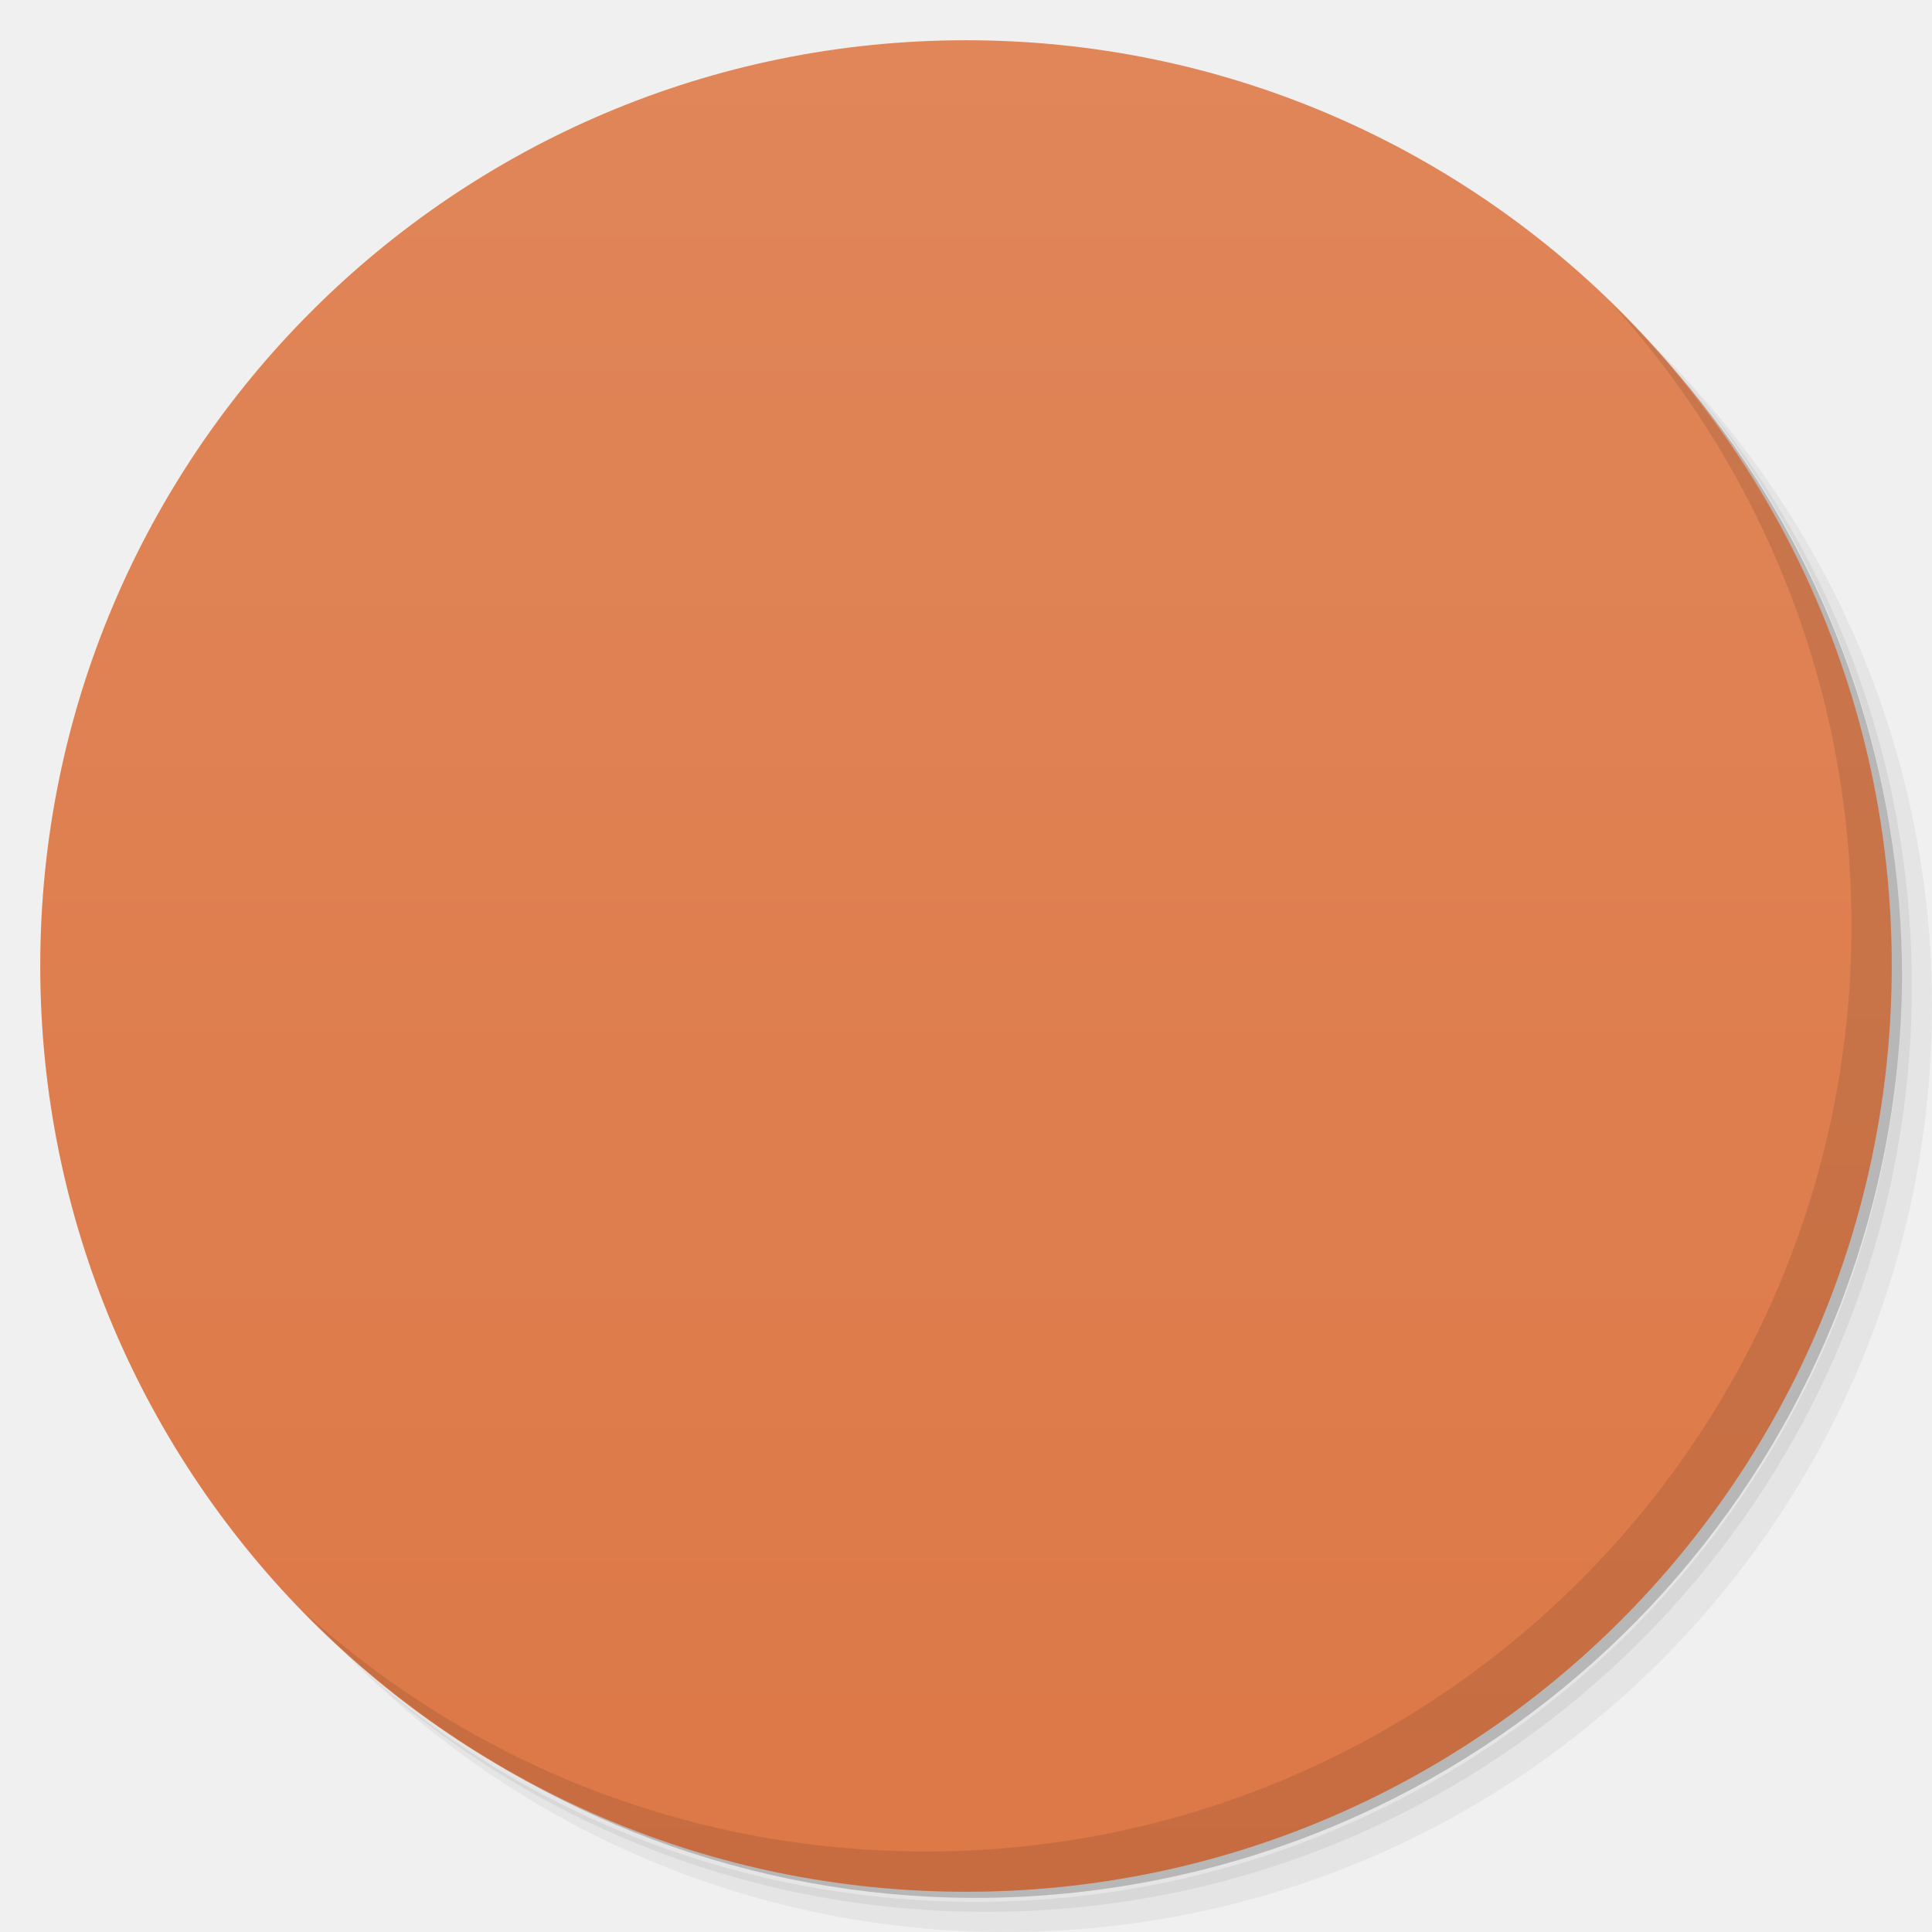
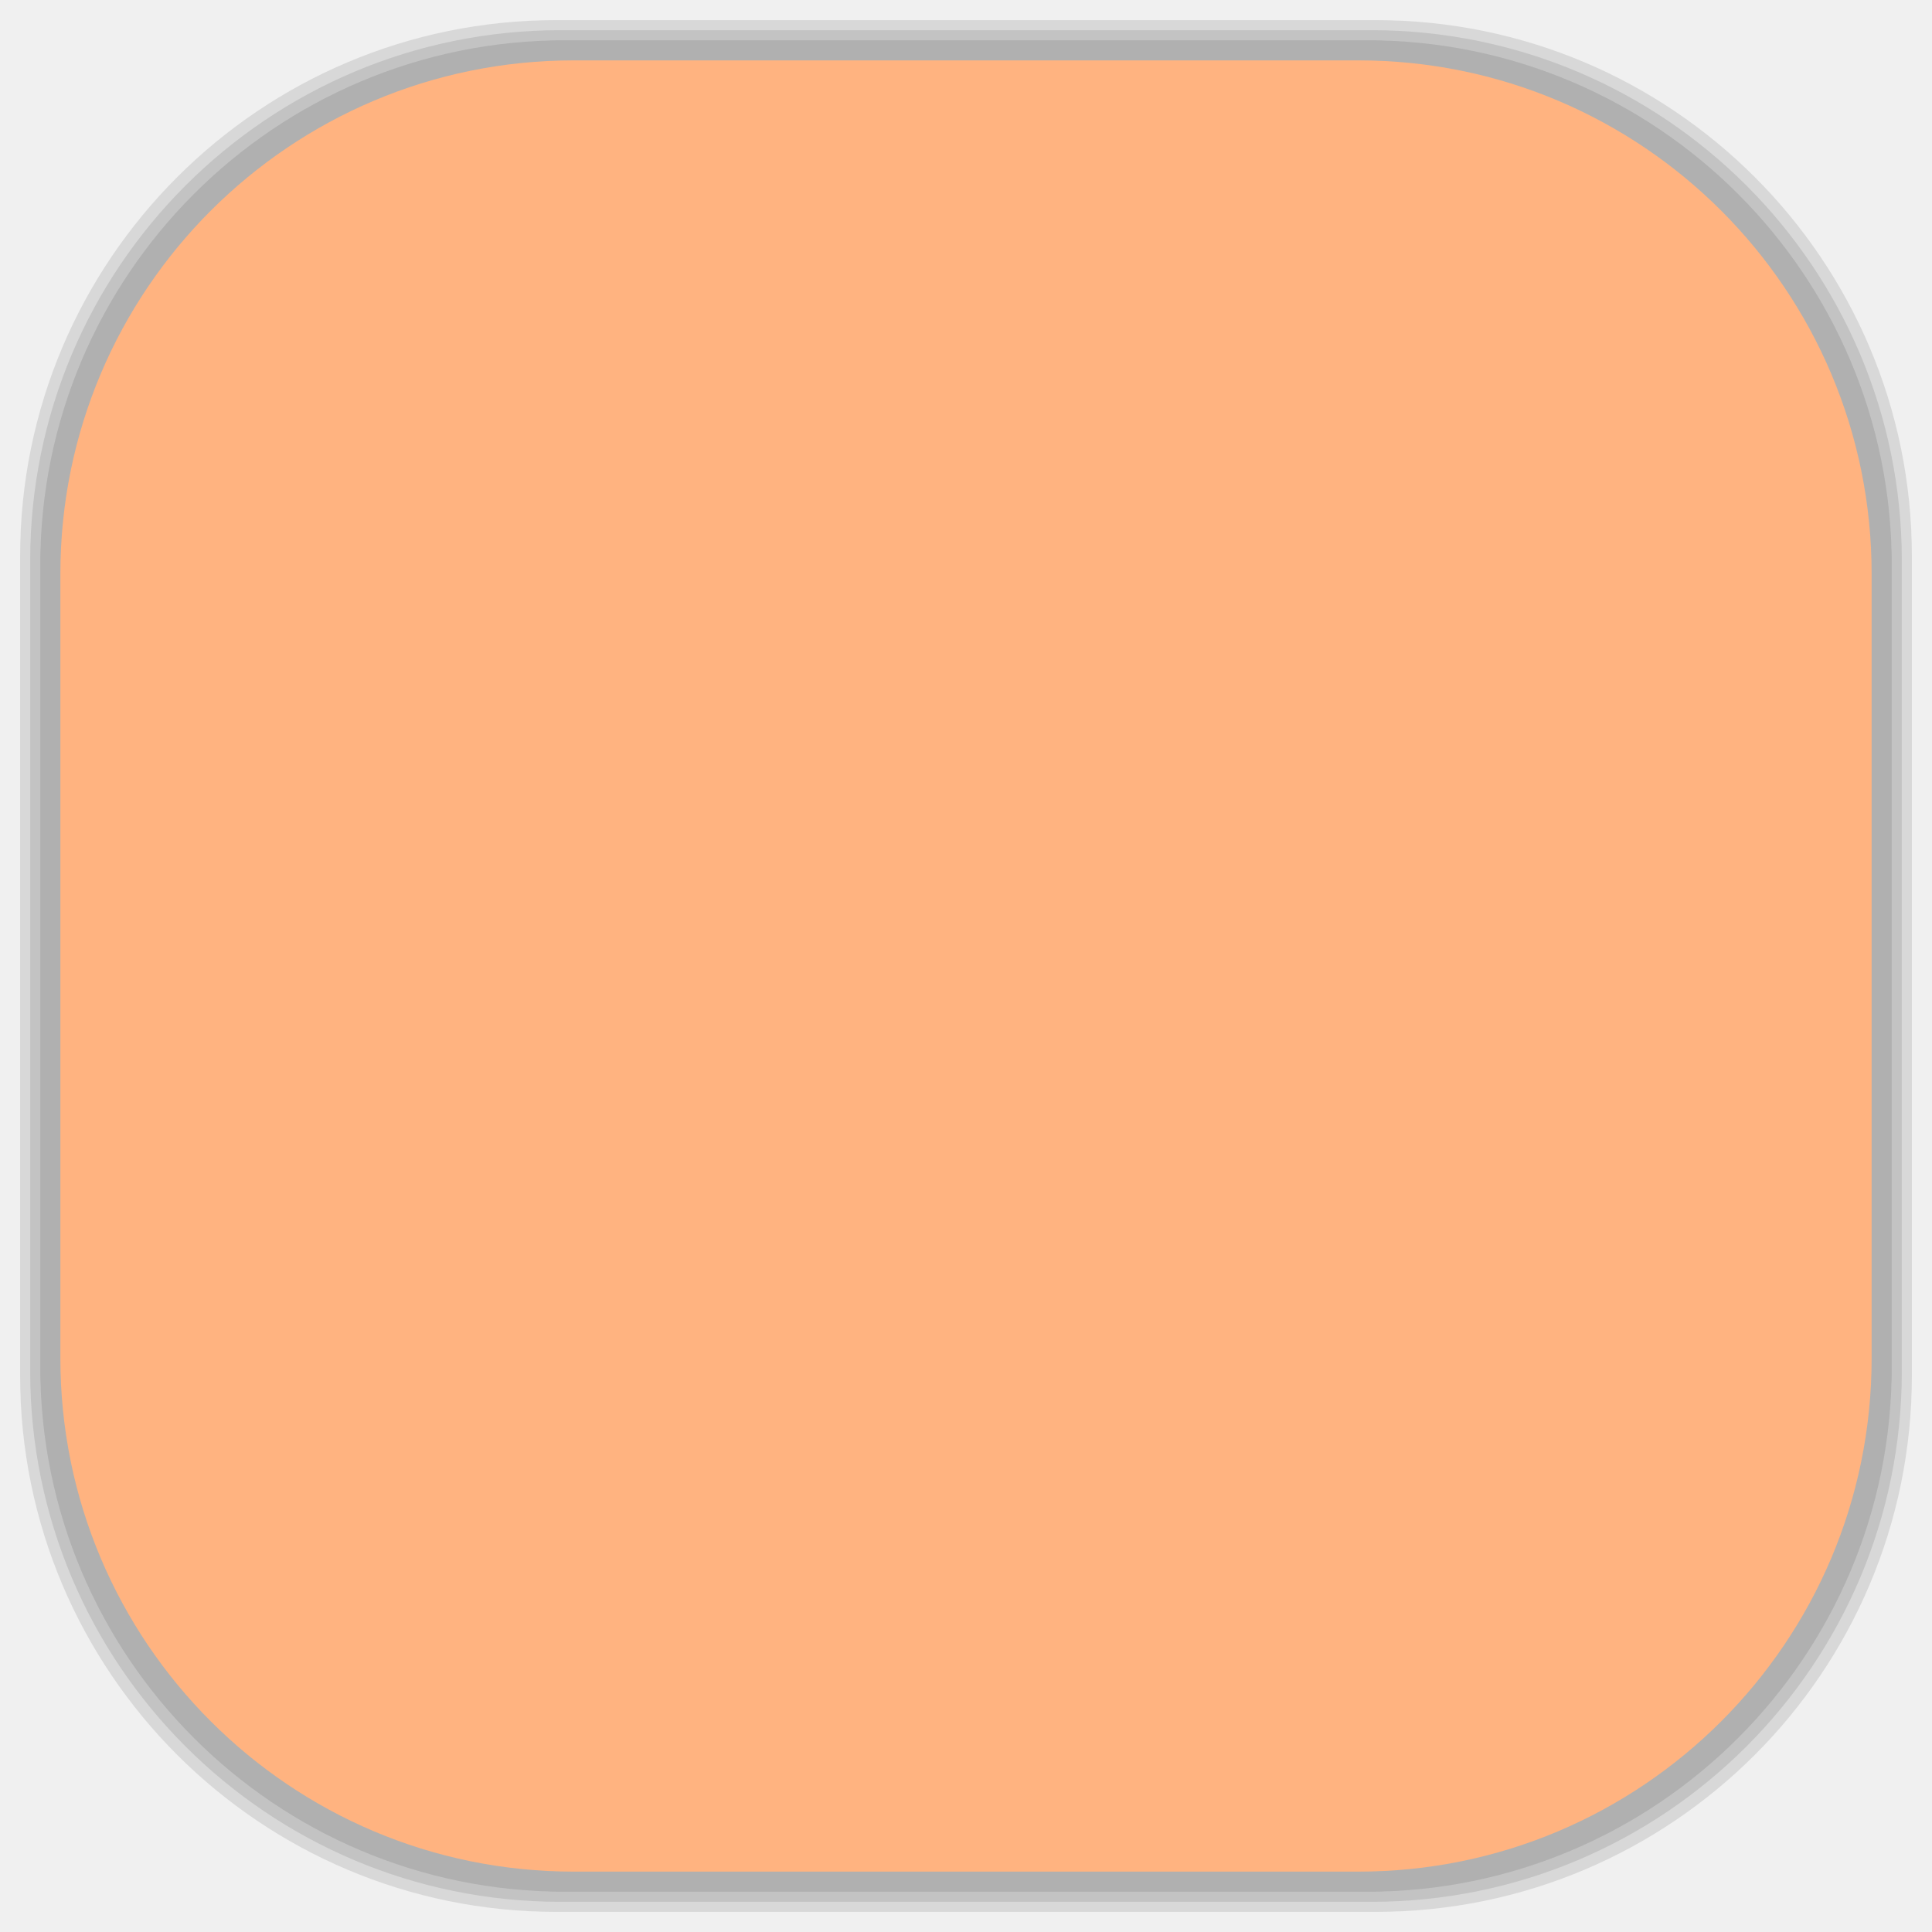
- <svg viewBox="0 0 48 48">
-   <defs>
+ <svg xmlns="http://www.w3.org/2000/svg" viewBox="0 0 48 48" id="svg2" version="1.1" width="100%" height="100%">
+   <defs id="defs4">
    <linearGradient id="linearGradient3764" x1="1" x2="47" gradientUnits="userSpaceOnUse" gradientTransform="matrix(0,-1,1,0,-1.5e-6,48)">
-       <stop stop-color="#dd7847" stop-opacity="1" />
-       <stop offset="1" stop-color="#e08659" stop-opacity="1" />
+       <stop stop-color="#dd7847" stop-opacity="1" id="stop7" />
+       <stop offset="1" stop-color="#e08659" stop-opacity="1" id="stop9" />
    </linearGradient>
    <clipPath id="clipPath-831873452">
-       <g transform="translate(0,-1004.362)">
-         <path d="m -24 13 c 0 1.105 -0.672 2 -1.5 2 -0.828 0 -1.5 -0.895 -1.5 -2 0 -1.105 0.672 -2 1.5 -2 0.828 0 1.5 0.895 1.5 2 z" transform="matrix(15.33333,0,0,11.5,415,878.8622)" fill="#1890d0" />
+       <g transform="translate(0,-1004.362)" id="g12">
+         <path d="m -24 13 c 0 1.105 -0.672 2 -1.5 2 -0.828 0 -1.5 -0.895 -1.5 -2 0 -1.105 0.672 -2 1.5 -2 0.828 0 1.5 0.895 1.5 2 z" transform="matrix(15.33333,0,0,11.5,415,878.8622)" fill="#1890d0" id="path14" />
      </g>
    </clipPath>
    <clipPath id="clipPath-843370799">
-       <g transform="translate(0,-1004.362)">
-         <path d="m -24 13 c 0 1.105 -0.672 2 -1.5 2 -0.828 0 -1.5 -0.895 -1.5 -2 0 -1.105 0.672 -2 1.5 -2 0.828 0 1.5 0.895 1.5 2 z" transform="matrix(15.33333,0,0,11.5,415,878.8622)" fill="#1890d0" />
+       <g transform="translate(0,-1004.362)" id="g17">
+         <path d="m -24 13 c 0 1.105 -0.672 2 -1.5 2 -0.828 0 -1.5 -0.895 -1.5 -2 0 -1.105 0.672 -2 1.5 -2 0.828 0 1.5 0.895 1.5 2 z" transform="matrix(15.33333,0,0,11.5,415,878.8622)" fill="#1890d0" id="path19" />
+       </g>
+     </clipPath>
+     <linearGradient id="linearGradient3764-4" x1="1" x2="47" gradientUnits="userSpaceOnUse" gradientTransform="matrix(0,-1,1,0,-1.5e-6,48)">
+       <stop stop-color="#b5945b" stop-opacity="1" id="stop7-4" />
+       <stop offset="1" stop-color="#bb9e69" stop-opacity="1" id="stop9-1" />
+     </linearGradient>
+     <clipPath id="clipPath-899834956">
+       <g transform="translate(0,-1004.362)" id="g12-2">
+         <path d="m -24 13 c 0 1.105 -0.672 2 -1.5 2 -0.828 0 -1.5 -0.895 -1.5 -2 0 -1.105 0.672 -2 1.5 -2 0.828 0 1.5 0.895 1.5 2 z" transform="matrix(15.33333,0,0,11.5,415,878.8622)" fill="#1890d0" id="path14-1" />
+       </g>
+     </clipPath>
+     <clipPath id="clipPath-909443126">
+       <g transform="translate(0,-1004.362)" id="g17-7">
+         <path d="m -24 13 c 0 1.105 -0.672 2 -1.5 2 -0.828 0 -1.5 -0.895 -1.5 -2 0 -1.105 0.672 -2 1.5 -2 0.828 0 1.5 0.895 1.5 2 z" transform="matrix(15.33333,0,0,11.5,415,878.8622)" fill="#1890d0" id="path19-35" />
+       </g>
+     </clipPath>
+     <clipPath id="clipPath-909443126-7">
+       <g transform="translate(0,-1004.362)" id="g17-2">
+         <path style="fill:#1890d0" d="m -24,13 c 0,1.105 -0.672,2 -1.5,2 -0.828,0 -1.5,-0.895 -1.5,-2 0,-1.105 0.672,-2 1.5,-2 0.828,0 1.5,0.895 1.5,2 z" transform="matrix(15.33333,0,0,11.5,415,878.8622)" id="path19-3" />
+       </g>
+     </clipPath>
+     <linearGradient id="linearGradient3759">
+       <stop id="stop3761" offset="0" style="stop-color:#a75e15;stop-opacity:1;" />
+       <stop id="stop3763" offset="1" style="stop-color:#ffffff;stop-opacity:0;" />
+     </linearGradient>
+     <linearGradient id="linearGradient3777">
+       <stop id="stop3779" offset="0" style="stop-color:#e0dd00;stop-opacity:1;" />
+       <stop id="stop3781" offset="1" style="stop-color:#000000;stop-opacity:0;" />
+     </linearGradient>
+     <clipPath id="clipPath-843370799-3">
+       <g transform="translate(0,-1004.362)" id="g17-4">
+         <path style="fill:#1890d0" d="m -24,13 c 0,1.105 -0.672,2 -1.5,2 -0.828,0 -1.5,-0.895 -1.5,-2 0,-1.105 0.672,-2 1.5,-2 0.828,0 1.5,0.895 1.5,2 z" transform="matrix(15.33333,0,0,11.5,415,878.8622)" id="path19-6" />
      </g>
    </clipPath>
  </defs>
-   <g>
-     <path d="m 36.31 5 c 5.859 4.062 9.688 10.831 9.688 18.5 c 0 12.426 -10.07 22.5 -22.5 22.5 c -7.669 0 -14.438 -3.828 -18.5 -9.688 c 1.037 1.822 2.306 3.499 3.781 4.969 c 4.085 3.712 9.514 5.969 15.469 5.969 c 12.703 0 23 -10.298 23 -23 c 0 -5.954 -2.256 -11.384 -5.969 -15.469 c -1.469 -1.475 -3.147 -2.744 -4.969 -3.781 z m 4.969 3.781 c 3.854 4.113 6.219 9.637 6.219 15.719 c 0 12.703 -10.297 23 -23 23 c -6.081 0 -11.606 -2.364 -15.719 -6.219 c 4.16 4.144 9.883 6.719 16.219 6.719 c 12.703 0 23 -10.298 23 -23 c 0 -6.335 -2.575 -12.06 -6.719 -16.219 z" opacity="0.05" />
-     <path d="m 41.28 8.781 c 3.712 4.085 5.969 9.514 5.969 15.469 c 0 12.703 -10.297 23 -23 23 c -5.954 0 -11.384 -2.256 -15.469 -5.969 c 4.113 3.854 9.637 6.219 15.719 6.219 c 12.703 0 23 -10.298 23 -23 c 0 -6.081 -2.364 -11.606 -6.219 -15.719 z" opacity="0.1" />
-     <path d="m 31.25 2.375 c 8.615 3.154 14.75 11.417 14.75 21.13 c 0 12.426 -10.07 22.5 -22.5 22.5 c -9.708 0 -17.971 -6.135 -21.12 -14.75 a 23 23 0 0 0 44.875 -7 a 23 23 0 0 0 -16 -21.875 z" opacity="0.2" />
+   <g id="g33" />
+   <g id="g3085">
+     <g id="layer2">
+       <rect ry="13.037" rx="13.037" y="1" x="1" height="46" width="46" id="rect3007" style="opacity:0.1;fill:#000000;fill-opacity:1;fill-rule:nonzero;stroke:none" />
+       <rect style="opacity:0.1;fill:#000000;fill-opacity:1;fill-rule:nonzero;stroke:none" id="rect3011" width="47" height="47" x="0.5" y="0.5" rx="13.32" ry="13.32" />
+       <rect style="opacity:0.1;fill:#000000;fill-opacity:1;fill-rule:nonzero;stroke:none" id="rect3013" width="46.5" height="46.5" x="0.75" y="0.75" rx="13.178" ry="13.178" />
+     </g>
+     <g style="display:inline" id="layer1">
+       <rect transform="matrix(0,-1,1,0,0,0)" ry="12.753" rx="12.753" y="1.5" x="-46.5" height="45" width="45" id="rect2988" style="fill:#ffb380;fill-opacity:1;fill-rule:nonzero;stroke:none" />
+     </g>
  </g>
-   <g>
-     <path d="m 24 1 c 12.703 0 23 10.297 23 23 c 0 12.703 -10.297 23 -23 23 -12.703 0 -23 -10.297 -23 -23 0 -12.703 10.297 -23 23 -23 z" fill="url(#linearGradient3764)" fill-opacity="1" />
-   </g>
-   <g />
-   <g>
-     <g clip-path="url(#clipPath-831873452)">
-       <g transform="translate(1,1)">
-         <g opacity="0.1">
-           <g>
-             <path d="m 24 12 c -6.633 0 -12 5.363 -12 11.984 c 0 6.621 5.367 12.02 12 12.02 c 6.633 0 12 -5.395 12 -12.02 c 0 -6.621 -5.367 -11.984 -12 -11.984 m 6.543 4.973 c 2.879 0.871 3.633 4.992 1.402 6.598 l 1.809 6.84 l -2.508 0.617 l -1.789 -6.789 c -3.184 -0.785 -3.914 -3.563 -2.01 -6.406 l 2.043 3.793 l 1.188 -0.352 m -6.68 0.512 c 1.23 0 2.203 0.98 2.203 2.199 c 0 1.219 -0.977 2.23 -2.203 2.23 c -1.223 0 -2.195 -1.012 -2.195 -2.23 c 0 -1.219 0.977 -2.199 2.195 -2.199 m 0 0" fill="#000" stroke="none" fill-rule="nonzero" fill-opacity="1" />
-           </g>
-         </g>
+   <g transform="translate(0,-0.002)" id="g47-6">
+     <g clip-path="url(#clipPath-843370799-3)" id="g49-4">
+       <g id="g51-7">
+         <path style="fill:#ffffff;fill-opacity:1;fill-rule:nonzero;stroke:none" d="m 24,12 c -6.633,0 -12,5.363 -12,11.984 0,6.621 5.367,12.02 12,12.02 6.633,0 12,-5.395 12,-12.02 C 36,17.363 30.633,12 24,12 m 6.543,4.973 c 2.879,0.871 3.633,4.992 1.402,6.598 l 1.809,6.84 -2.508,0.617 -1.789,-6.789 c -3.184,-0.785 -3.914,-3.563 -2.01,-6.406 l 2.043,3.793 1.188,-0.352 m -6.68,0.512 c 1.23,0 2.203,0.98 2.203,2.199 0,1.219 -0.977,2.23 -2.203,2.23 -1.223,0 -2.195,-1.012 -2.195,-2.23 0,-1.219 0.977,-2.199 2.195,-2.199 m 0,0" id="path53-8" />
      </g>
    </g>
  </g>
-   <g>
-     <g clip-path="url(#clipPath-843370799)">
-       <g>
-         <path d="m 24 12 c -6.633 0 -12 5.363 -12 11.984 c 0 6.621 5.367 12.02 12 12.02 c 6.633 0 12 -5.395 12 -12.02 c 0 -6.621 -5.367 -11.984 -12 -11.984 m 6.543 4.973 c 2.879 0.871 3.633 4.992 1.402 6.598 l 1.809 6.84 l -2.508 0.617 l -1.789 -6.789 c -3.184 -0.785 -3.914 -3.563 -2.01 -6.406 l 2.043 3.793 l 1.188 -0.352 m -6.68 0.512 c 1.23 0 2.203 0.98 2.203 2.199 c 0 1.219 -0.977 2.23 -2.203 2.23 c -1.223 0 -2.195 -1.012 -2.195 -2.23 c 0 -1.219 0.977 -2.199 2.195 -2.199 m 0 0" fill="#fff" stroke="none" fill-rule="nonzero" fill-opacity="1" />
-       </g>
-     </g>
-   </g>
-   <g>
-     <path d="m 40.03 7.531 c 3.712 4.084 5.969 9.514 5.969 15.469 0 12.703 -10.297 23 -23 23 c -5.954 0 -11.384 -2.256 -15.469 -5.969 4.178 4.291 10.01 6.969 16.469 6.969 c 12.703 0 23 -10.298 23 -23 0 -6.462 -2.677 -12.291 -6.969 -16.469 z" opacity="0.1" />
-   </g>
</svg>
